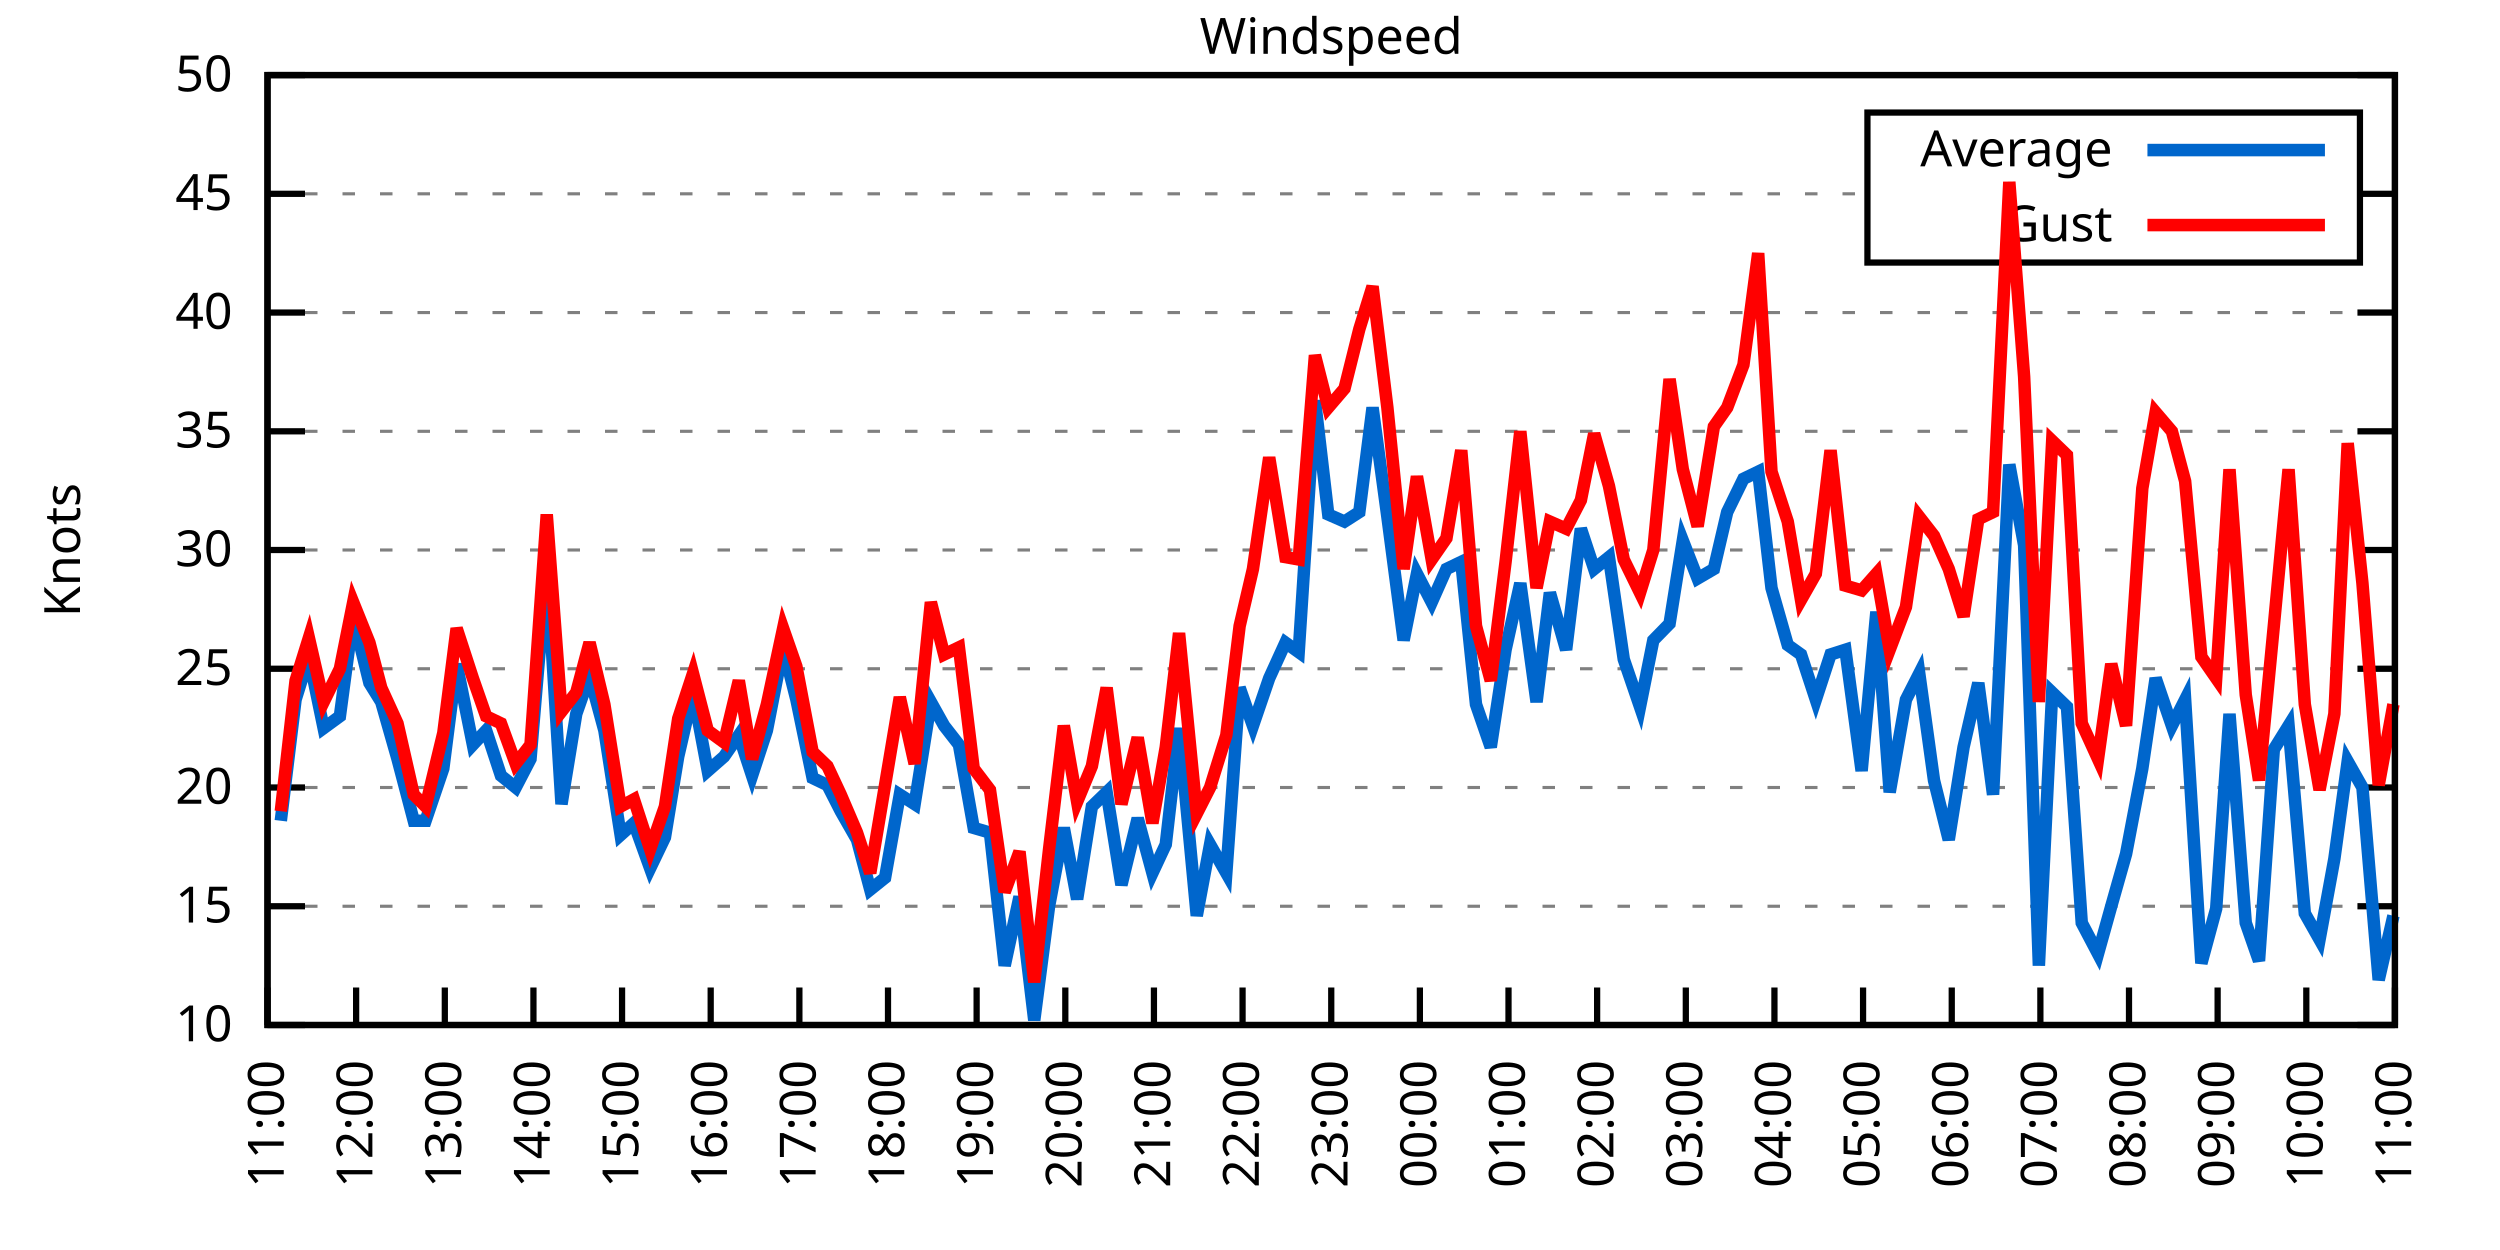
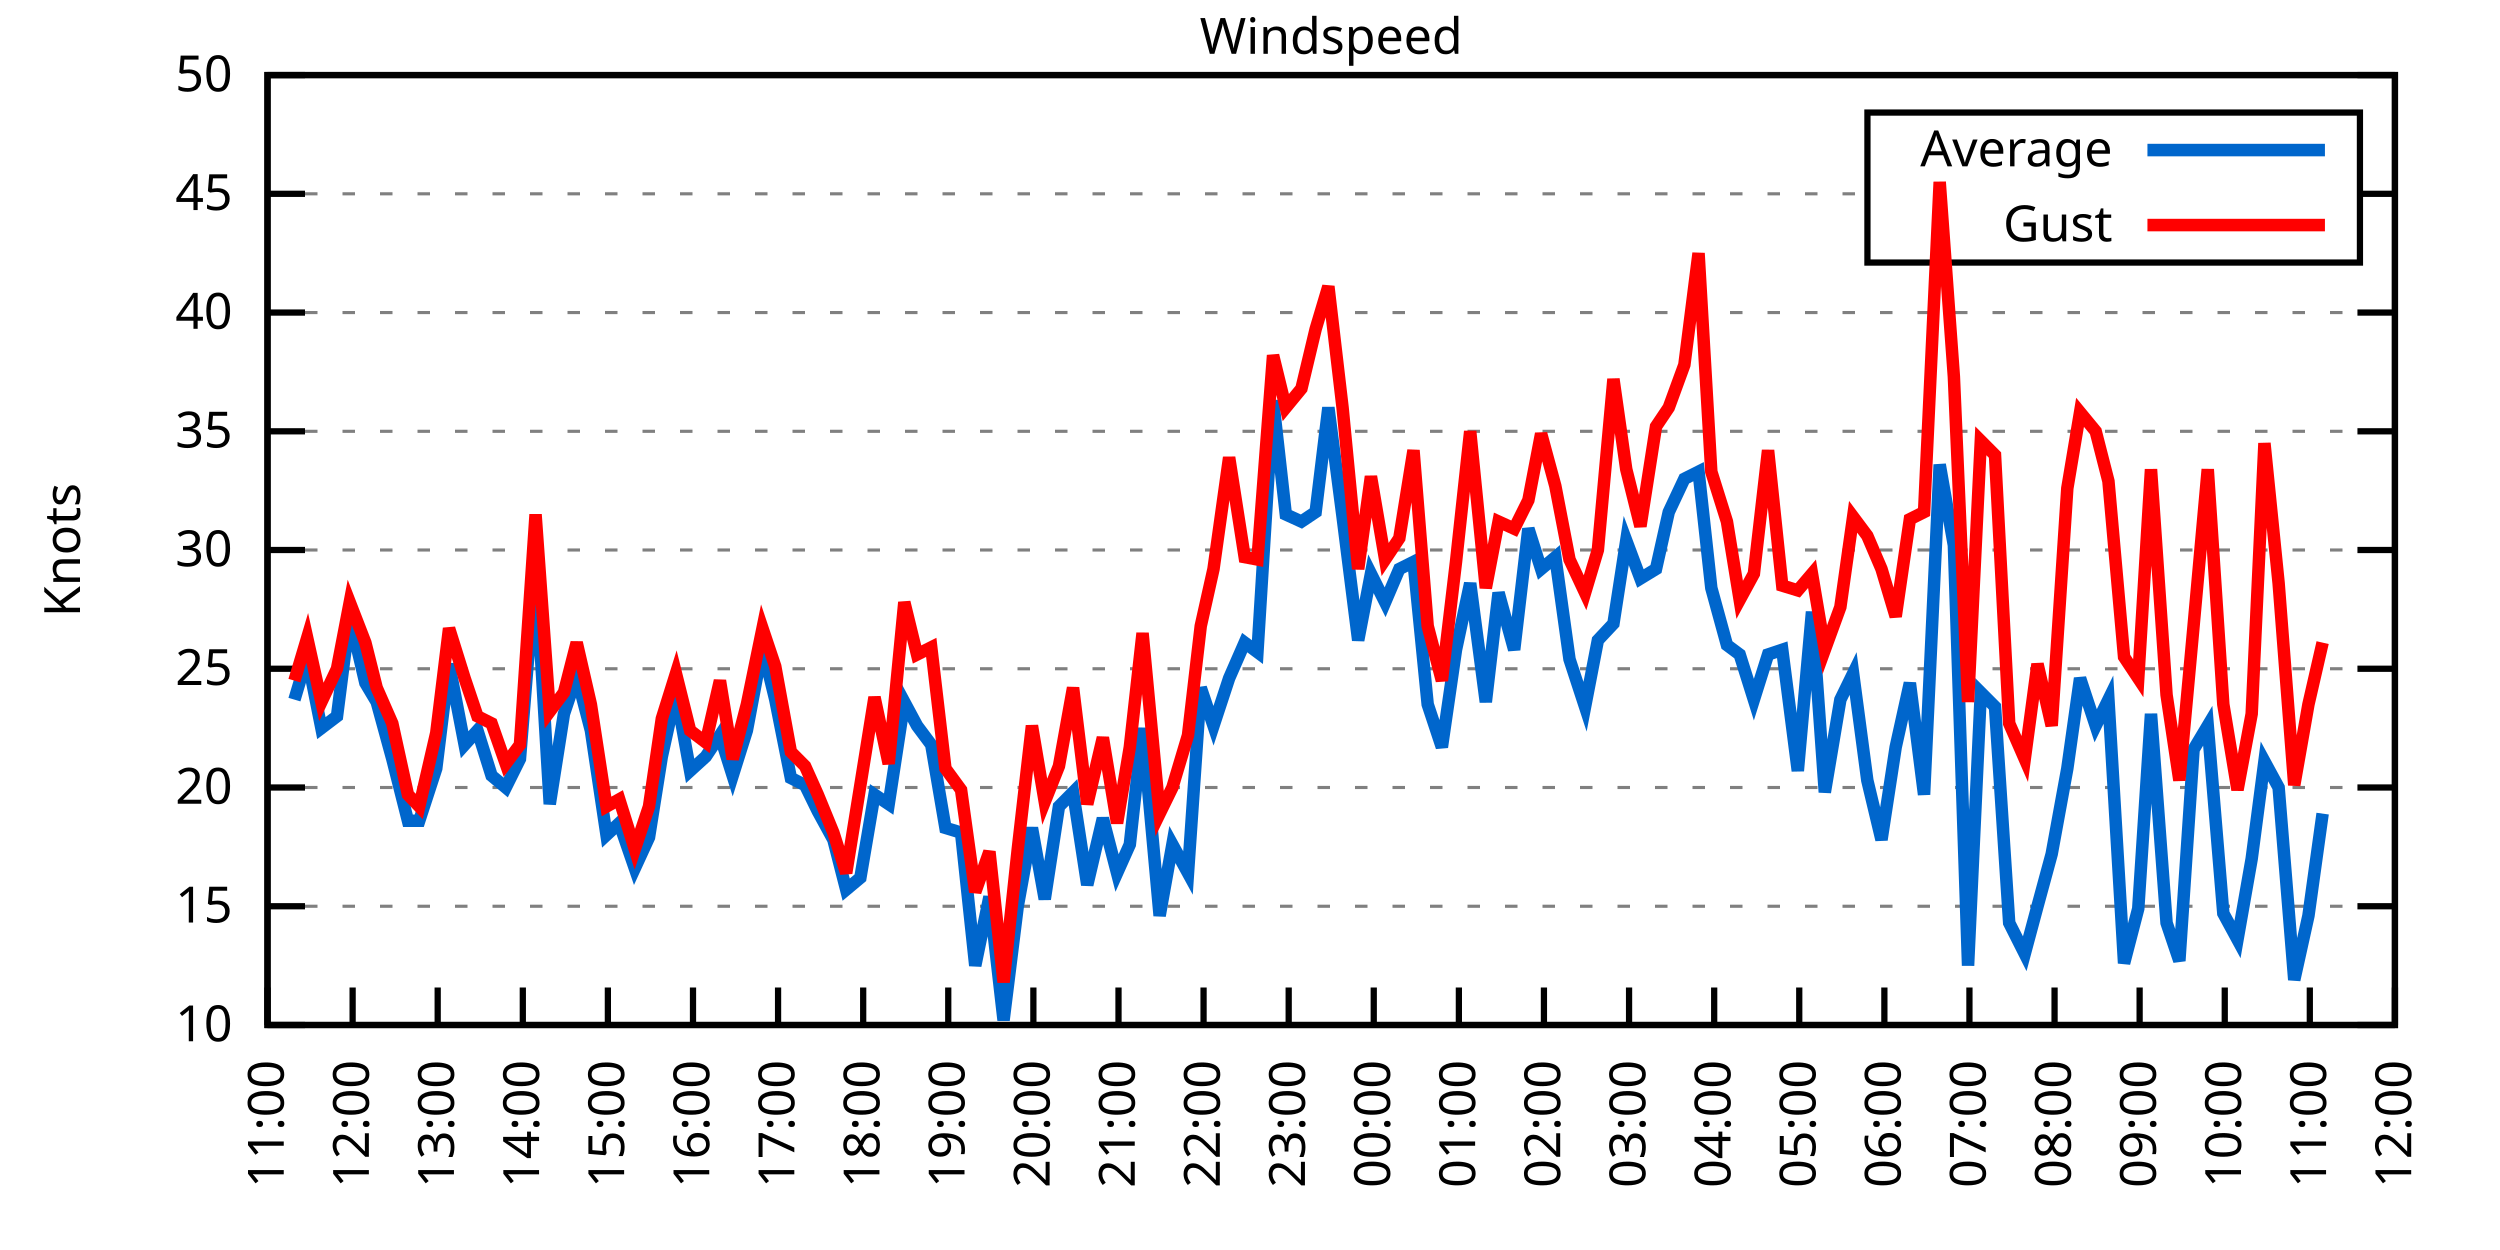
<svg xmlns="http://www.w3.org/2000/svg" xmlns:xlink="http://www.w3.org/1999/xlink" width="400" height="200" viewBox="0 0 400 200">
  <g id="gnuplot_canvas">
    <rect x="0" y="0" width="400" height="200" fill="none" />
    <defs>
      <circle id="gpDot" r="0.5" stroke-width="0.5" stroke="currentColor" />
      <path id="gpPt0" stroke-width="0.333" stroke="currentColor" d="M-1,0 h2 M0,-1 v2" />
      <path id="gpPt1" stroke-width="0.333" stroke="currentColor" d="M-1,-1 L1,1 M1,-1 L-1,1" />
      <path id="gpPt2" stroke-width="0.333" stroke="currentColor" d="M-1,0 L1,0 M0,-1 L0,1 M-1,-1 L1,1 M-1,1 L1,-1" />
      <rect id="gpPt3" stroke-width="0.333" stroke="currentColor" x="-1" y="-1" width="2" height="2" />
      <rect id="gpPt4" stroke-width="0.333" stroke="currentColor" fill="currentColor" x="-1" y="-1" width="2" height="2" />
      <circle id="gpPt5" stroke-width="0.333" stroke="currentColor" cx="0" cy="0" r="1" />
      <use xlink:href="#gpPt5" id="gpPt6" fill="currentColor" stroke="none" />
      <path id="gpPt7" stroke-width="0.333" stroke="currentColor" d="M0,-1.33 L-1.33,0.67 L1.33,0.67 z" />
      <use xlink:href="#gpPt7" id="gpPt8" fill="currentColor" stroke="none" />
      <use xlink:href="#gpPt7" id="gpPt9" stroke="currentColor" transform="rotate(180)" />
      <use xlink:href="#gpPt9" id="gpPt10" fill="currentColor" stroke="none" />
      <use xlink:href="#gpPt3" id="gpPt11" stroke="currentColor" transform="rotate(45)" />
      <use xlink:href="#gpPt11" id="gpPt12" fill="currentColor" stroke="none" />
      <path id="gpPt13" stroke-width="0.333" stroke="currentColor" d="M0,1.330 L1.265,0.411 L0.782,-1.067 L-0.782,-1.076 L-1.265,0.411 z" />
      <use xlink:href="#gpPt13" id="gpPt14" fill="currentColor" stroke="none" />
      <filter id="textbox" filterUnits="objectBoundingBox" x="0" y="0" height="1" width="1">
        <feFlood flood-color="white" flood-opacity="1" result="bgnd" />
        <feComposite in="SourceGraphic" in2="bgnd" operator="atop" />
      </filter>
      <filter id="greybox" filterUnits="objectBoundingBox" x="0" y="0" height="1" width="1">
        <feFlood flood-color="lightgrey" flood-opacity="1" result="grey" />
        <feComposite in="SourceGraphic" in2="grey" operator="atop" />
      </filter>
    </defs>
    <g fill="none" color="white" stroke="currentColor" stroke-width="1.00" stroke-linecap="butt" stroke-linejoin="miter">
</g>
    <g fill="none" color="black" stroke="currentColor" stroke-width="1.00" stroke-linecap="butt" stroke-linejoin="miter">
      <g stroke="none" shape-rendering="crispEdges">
        <polygon fill="rgb(255, 255, 255)" points="42.80,164.00 383.18,164.00 383.18,12.02 42.80,12.02 " />
      </g>
    </g>
    <g fill="none" color="black" stroke="currentColor" stroke-width="1.00" stroke-linecap="butt" stroke-linejoin="miter">
</g>
    <g fill="none" color="black" stroke="black" stroke-width="0.50" stroke-linecap="butt" stroke-linejoin="miter">
</g>
    <g fill="none" color="gray" stroke="currentColor" stroke-width="0.50" stroke-linecap="butt" stroke-linejoin="miter">
      <path stroke="gray" stroke-dasharray="2,4" class="gridline" d="M42.80,164.00 L383.19,164.00  " />
    </g>
    <g fill="none" color="gray" stroke="gray" stroke-width="1.00" stroke-linecap="butt" stroke-linejoin="miter">
</g>
    <g fill="none" color="black" stroke="currentColor" stroke-width="1.00" stroke-linecap="butt" stroke-linejoin="miter">
      <path stroke="black" d="M42.80,164.00 L48.80,164.00 M383.19,164.00 L377.19,164.00  " />
      <g transform="translate(37.20,166.60)" stroke="none" fill="black" font-family="Sans" font-size="8.00" text-anchor="end">
        <text>
          <tspan font-family="Sans"> 10</tspan>
        </text>
      </g>
    </g>
    <g fill="none" color="black" stroke="currentColor" stroke-width="1.00" stroke-linecap="butt" stroke-linejoin="miter">
</g>
    <g fill="none" color="black" stroke="black" stroke-width="0.50" stroke-linecap="butt" stroke-linejoin="miter">
</g>
    <g fill="none" color="gray" stroke="currentColor" stroke-width="0.50" stroke-linecap="butt" stroke-linejoin="miter">
      <path stroke="gray" stroke-dasharray="2,4" class="gridline" d="M42.80,145.00 L383.19,145.00  " />
    </g>
    <g fill="none" color="gray" stroke="gray" stroke-width="1.00" stroke-linecap="butt" stroke-linejoin="miter">
</g>
    <g fill="none" color="black" stroke="currentColor" stroke-width="1.00" stroke-linecap="butt" stroke-linejoin="miter">
      <path stroke="black" d="M42.80,145.00 L48.80,145.00 M383.19,145.00 L377.19,145.00  " />
      <g transform="translate(37.20,147.60)" stroke="none" fill="black" font-family="Sans" font-size="8.00" text-anchor="end">
        <text>
          <tspan font-family="Sans"> 15</tspan>
        </text>
      </g>
    </g>
    <g fill="none" color="black" stroke="currentColor" stroke-width="1.00" stroke-linecap="butt" stroke-linejoin="miter">
</g>
    <g fill="none" color="black" stroke="black" stroke-width="0.50" stroke-linecap="butt" stroke-linejoin="miter">
</g>
    <g fill="none" color="gray" stroke="currentColor" stroke-width="0.50" stroke-linecap="butt" stroke-linejoin="miter">
      <path stroke="gray" stroke-dasharray="2,4" class="gridline" d="M42.80,126.00 L383.19,126.00  " />
    </g>
    <g fill="none" color="gray" stroke="gray" stroke-width="1.00" stroke-linecap="butt" stroke-linejoin="miter">
</g>
    <g fill="none" color="black" stroke="currentColor" stroke-width="1.00" stroke-linecap="butt" stroke-linejoin="miter">
      <path stroke="black" d="M42.80,126.00 L48.80,126.00 M383.19,126.00 L377.19,126.00  " />
      <g transform="translate(37.20,128.60)" stroke="none" fill="black" font-family="Sans" font-size="8.00" text-anchor="end">
        <text>
          <tspan font-family="Sans"> 20</tspan>
        </text>
      </g>
    </g>
    <g fill="none" color="black" stroke="currentColor" stroke-width="1.00" stroke-linecap="butt" stroke-linejoin="miter">
</g>
    <g fill="none" color="black" stroke="black" stroke-width="0.50" stroke-linecap="butt" stroke-linejoin="miter">
</g>
    <g fill="none" color="gray" stroke="currentColor" stroke-width="0.50" stroke-linecap="butt" stroke-linejoin="miter">
      <path stroke="gray" stroke-dasharray="2,4" class="gridline" d="M42.80,107.00 L383.19,107.00  " />
    </g>
    <g fill="none" color="gray" stroke="gray" stroke-width="1.00" stroke-linecap="butt" stroke-linejoin="miter">
</g>
    <g fill="none" color="black" stroke="currentColor" stroke-width="1.00" stroke-linecap="butt" stroke-linejoin="miter">
      <path stroke="black" d="M42.80,107.00 L48.80,107.00 M383.19,107.00 L377.19,107.00  " />
      <g transform="translate(37.20,109.60)" stroke="none" fill="black" font-family="Sans" font-size="8.00" text-anchor="end">
        <text>
          <tspan font-family="Sans"> 25</tspan>
        </text>
      </g>
    </g>
    <g fill="none" color="black" stroke="currentColor" stroke-width="1.00" stroke-linecap="butt" stroke-linejoin="miter">
</g>
    <g fill="none" color="black" stroke="black" stroke-width="0.50" stroke-linecap="butt" stroke-linejoin="miter">
</g>
    <g fill="none" color="gray" stroke="currentColor" stroke-width="0.50" stroke-linecap="butt" stroke-linejoin="miter">
      <path stroke="gray" stroke-dasharray="2,4" class="gridline" d="M42.80,88.00 L383.19,88.00  " />
    </g>
    <g fill="none" color="gray" stroke="gray" stroke-width="1.00" stroke-linecap="butt" stroke-linejoin="miter">
</g>
    <g fill="none" color="black" stroke="currentColor" stroke-width="1.00" stroke-linecap="butt" stroke-linejoin="miter">
      <path stroke="black" d="M42.80,88.00 L48.80,88.00 M383.19,88.00 L377.19,88.00  " />
      <g transform="translate(37.20,90.60)" stroke="none" fill="black" font-family="Sans" font-size="8.00" text-anchor="end">
        <text>
          <tspan font-family="Sans"> 30</tspan>
        </text>
      </g>
    </g>
    <g fill="none" color="black" stroke="currentColor" stroke-width="1.00" stroke-linecap="butt" stroke-linejoin="miter">
</g>
    <g fill="none" color="black" stroke="black" stroke-width="0.50" stroke-linecap="butt" stroke-linejoin="miter">
</g>
    <g fill="none" color="gray" stroke="currentColor" stroke-width="0.50" stroke-linecap="butt" stroke-linejoin="miter">
      <path stroke="gray" stroke-dasharray="2,4" class="gridline" d="M42.80,69.01 L383.19,69.01  " />
    </g>
    <g fill="none" color="gray" stroke="gray" stroke-width="1.00" stroke-linecap="butt" stroke-linejoin="miter">
</g>
    <g fill="none" color="black" stroke="currentColor" stroke-width="1.00" stroke-linecap="butt" stroke-linejoin="miter">
      <path stroke="black" d="M42.80,69.01 L48.80,69.01 M383.19,69.01 L377.19,69.01  " />
      <g transform="translate(37.20,71.61)" stroke="none" fill="black" font-family="Sans" font-size="8.00" text-anchor="end">
        <text>
          <tspan font-family="Sans"> 35</tspan>
        </text>
      </g>
    </g>
    <g fill="none" color="black" stroke="currentColor" stroke-width="1.00" stroke-linecap="butt" stroke-linejoin="miter">
</g>
    <g fill="none" color="black" stroke="black" stroke-width="0.50" stroke-linecap="butt" stroke-linejoin="miter">
</g>
    <g fill="none" color="gray" stroke="currentColor" stroke-width="0.50" stroke-linecap="butt" stroke-linejoin="miter">
      <path stroke="gray" stroke-dasharray="2,4" class="gridline" d="M42.80,50.01 L383.19,50.01  " />
    </g>
    <g fill="none" color="gray" stroke="gray" stroke-width="1.00" stroke-linecap="butt" stroke-linejoin="miter">
</g>
    <g fill="none" color="black" stroke="currentColor" stroke-width="1.00" stroke-linecap="butt" stroke-linejoin="miter">
      <path stroke="black" d="M42.80,50.01 L48.80,50.01 M383.19,50.01 L377.19,50.01  " />
      <g transform="translate(37.20,52.61)" stroke="none" fill="black" font-family="Sans" font-size="8.00" text-anchor="end">
        <text>
          <tspan font-family="Sans"> 40</tspan>
        </text>
      </g>
    </g>
    <g fill="none" color="black" stroke="currentColor" stroke-width="1.00" stroke-linecap="butt" stroke-linejoin="miter">
</g>
    <g fill="none" color="black" stroke="black" stroke-width="0.50" stroke-linecap="butt" stroke-linejoin="miter">
</g>
    <g fill="none" color="gray" stroke="currentColor" stroke-width="0.50" stroke-linecap="butt" stroke-linejoin="miter">
      <path stroke="gray" stroke-dasharray="2,4" class="gridline" d="M42.80,31.01 L298.79,31.01 M377.59,31.01 L383.19,31.01  " />
    </g>
    <g fill="none" color="gray" stroke="gray" stroke-width="1.00" stroke-linecap="butt" stroke-linejoin="miter">
</g>
    <g fill="none" color="black" stroke="currentColor" stroke-width="1.00" stroke-linecap="butt" stroke-linejoin="miter">
      <path stroke="black" d="M42.80,31.01 L48.80,31.01 M383.19,31.01 L377.19,31.01  " />
      <g transform="translate(37.20,33.61)" stroke="none" fill="black" font-family="Sans" font-size="8.00" text-anchor="end">
        <text>
          <tspan font-family="Sans"> 45</tspan>
        </text>
      </g>
    </g>
    <g fill="none" color="black" stroke="currentColor" stroke-width="1.00" stroke-linecap="butt" stroke-linejoin="miter">
</g>
    <g fill="none" color="black" stroke="black" stroke-width="0.50" stroke-linecap="butt" stroke-linejoin="miter">
</g>
    <g fill="none" color="gray" stroke="currentColor" stroke-width="0.50" stroke-linecap="butt" stroke-linejoin="miter">
      <path stroke="gray" stroke-dasharray="2,4" class="gridline" d="M42.80,12.01 L383.19,12.01  " />
    </g>
    <g fill="none" color="gray" stroke="gray" stroke-width="1.00" stroke-linecap="butt" stroke-linejoin="miter">
</g>
    <g fill="none" color="black" stroke="currentColor" stroke-width="1.00" stroke-linecap="butt" stroke-linejoin="miter">
      <path stroke="black" d="M42.80,12.01 L48.80,12.01 M383.19,12.01 L377.19,12.01  " />
      <g transform="translate(37.20,14.61)" stroke="none" fill="black" font-family="Sans" font-size="8.00" text-anchor="end">
        <text>
          <tspan font-family="Sans"> 50</tspan>
        </text>
      </g>
    </g>
    <g fill="none" color="black" stroke="currentColor" stroke-width="1.00" stroke-linecap="butt" stroke-linejoin="miter">
      <path stroke="black" d="M42.80,164.00 L42.80,158.00  " />
      <g transform="translate(45.40,169.60) rotate(270.00)" stroke="none" fill="black" font-family="Sans" font-size="8.00" text-anchor="end">
        <text>
          <tspan font-family="Sans">11:00</tspan>
        </text>
      </g>
    </g>
    <g fill="none" color="black" stroke="currentColor" stroke-width="1.00" stroke-linecap="butt" stroke-linejoin="miter">
-       <path stroke="black" d="M56.98,164.00 L56.98,158.00  " />
-       <g transform="translate(59.58,169.60) rotate(270.00)" stroke="none" fill="black" font-family="Sans" font-size="8.00" text-anchor="end">
+       <path stroke="black" d="M56.42,164.00 L56.42,158.00  " />
+       <g transform="translate(59.02,169.60) rotate(270.00)" stroke="none" fill="black" font-family="Sans" font-size="8.00" text-anchor="end">
        <text>
          <tspan font-family="Sans">12:00</tspan>
        </text>
      </g>
    </g>
    <g fill="none" color="black" stroke="currentColor" stroke-width="1.00" stroke-linecap="butt" stroke-linejoin="miter">
-       <path stroke="black" d="M71.17,164.00 L71.17,158.00  " />
-       <g transform="translate(73.77,169.60) rotate(270.00)" stroke="none" fill="black" font-family="Sans" font-size="8.00" text-anchor="end">
+       <path stroke="black" d="M70.03,164.00 L70.03,158.00  " />
+       <g transform="translate(72.63,169.60) rotate(270.00)" stroke="none" fill="black" font-family="Sans" font-size="8.00" text-anchor="end">
        <text>
          <tspan font-family="Sans">13:00</tspan>
        </text>
      </g>
    </g>
    <g fill="none" color="black" stroke="currentColor" stroke-width="1.00" stroke-linecap="butt" stroke-linejoin="miter">
-       <path stroke="black" d="M85.35,164.00 L85.35,158.00  " />
-       <g transform="translate(87.95,169.60) rotate(270.00)" stroke="none" fill="black" font-family="Sans" font-size="8.00" text-anchor="end">
+       <path stroke="black" d="M83.65,164.00 L83.65,158.00  " />
+       <g transform="translate(86.25,169.60) rotate(270.00)" stroke="none" fill="black" font-family="Sans" font-size="8.00" text-anchor="end">
        <text>
          <tspan font-family="Sans">14:00</tspan>
        </text>
      </g>
    </g>
    <g fill="none" color="black" stroke="currentColor" stroke-width="1.00" stroke-linecap="butt" stroke-linejoin="miter">
-       <path stroke="black" d="M99.53,164.00 L99.53,158.00  " />
-       <g transform="translate(102.13,169.60) rotate(270.00)" stroke="none" fill="black" font-family="Sans" font-size="8.00" text-anchor="end">
+       <path stroke="black" d="M97.26,164.00 L97.26,158.00  " />
+       <g transform="translate(99.86,169.60) rotate(270.00)" stroke="none" fill="black" font-family="Sans" font-size="8.00" text-anchor="end">
        <text>
          <tspan font-family="Sans">15:00</tspan>
        </text>
      </g>
    </g>
    <g fill="none" color="black" stroke="currentColor" stroke-width="1.00" stroke-linecap="butt" stroke-linejoin="miter">
-       <path stroke="black" d="M113.71,164.00 L113.71,158.00  " />
-       <g transform="translate(116.31,169.60) rotate(270.00)" stroke="none" fill="black" font-family="Sans" font-size="8.00" text-anchor="end">
+       <path stroke="black" d="M110.88,164.00 L110.88,158.00  " />
+       <g transform="translate(113.48,169.60) rotate(270.00)" stroke="none" fill="black" font-family="Sans" font-size="8.00" text-anchor="end">
        <text>
          <tspan font-family="Sans">16:00</tspan>
        </text>
      </g>
    </g>
    <g fill="none" color="black" stroke="currentColor" stroke-width="1.00" stroke-linecap="butt" stroke-linejoin="miter">
-       <path stroke="black" d="M127.90,164.00 L127.90,158.00  " />
-       <g transform="translate(130.50,169.60) rotate(270.00)" stroke="none" fill="black" font-family="Sans" font-size="8.00" text-anchor="end">
+       <path stroke="black" d="M124.49,164.00 L124.49,158.00  " />
+       <g transform="translate(127.09,169.60) rotate(270.00)" stroke="none" fill="black" font-family="Sans" font-size="8.00" text-anchor="end">
        <text>
          <tspan font-family="Sans">17:00</tspan>
        </text>
      </g>
    </g>
    <g fill="none" color="black" stroke="currentColor" stroke-width="1.00" stroke-linecap="butt" stroke-linejoin="miter">
-       <path stroke="black" d="M142.08,164.00 L142.08,158.00  " />
-       <g transform="translate(144.68,169.60) rotate(270.00)" stroke="none" fill="black" font-family="Sans" font-size="8.00" text-anchor="end">
+       <path stroke="black" d="M138.11,164.00 L138.11,158.00  " />
+       <g transform="translate(140.71,169.60) rotate(270.00)" stroke="none" fill="black" font-family="Sans" font-size="8.00" text-anchor="end">
        <text>
          <tspan font-family="Sans">18:00</tspan>
        </text>
      </g>
    </g>
    <g fill="none" color="black" stroke="currentColor" stroke-width="1.00" stroke-linecap="butt" stroke-linejoin="miter">
-       <path stroke="black" d="M156.26,164.00 L156.26,158.00  " />
-       <g transform="translate(158.86,169.60) rotate(270.00)" stroke="none" fill="black" font-family="Sans" font-size="8.00" text-anchor="end">
+       <path stroke="black" d="M151.72,164.00 L151.72,158.00  " />
+       <g transform="translate(154.32,169.60) rotate(270.00)" stroke="none" fill="black" font-family="Sans" font-size="8.00" text-anchor="end">
        <text>
          <tspan font-family="Sans">19:00</tspan>
        </text>
      </g>
    </g>
    <g fill="none" color="black" stroke="currentColor" stroke-width="1.00" stroke-linecap="butt" stroke-linejoin="miter">
-       <path stroke="black" d="M170.45,164.00 L170.45,158.00  " />
-       <g transform="translate(173.05,169.60) rotate(270.00)" stroke="none" fill="black" font-family="Sans" font-size="8.00" text-anchor="end">
+       <path stroke="black" d="M165.34,164.00 L165.34,158.00  " />
+       <g transform="translate(167.94,169.60) rotate(270.00)" stroke="none" fill="black" font-family="Sans" font-size="8.00" text-anchor="end">
        <text>
          <tspan font-family="Sans">20:00</tspan>
        </text>
      </g>
    </g>
    <g fill="none" color="black" stroke="currentColor" stroke-width="1.00" stroke-linecap="butt" stroke-linejoin="miter">
-       <path stroke="black" d="M184.63,164.00 L184.63,158.00  " />
-       <g transform="translate(187.23,169.60) rotate(270.00)" stroke="none" fill="black" font-family="Sans" font-size="8.00" text-anchor="end">
+       <path stroke="black" d="M178.96,164.00 L178.96,158.00  " />
+       <g transform="translate(181.56,169.60) rotate(270.00)" stroke="none" fill="black" font-family="Sans" font-size="8.00" text-anchor="end">
        <text>
          <tspan font-family="Sans">21:00</tspan>
        </text>
      </g>
    </g>
    <g fill="none" color="black" stroke="currentColor" stroke-width="1.00" stroke-linecap="butt" stroke-linejoin="miter">
-       <path stroke="black" d="M198.81,164.00 L198.81,158.00  " />
-       <g transform="translate(201.41,169.60) rotate(270.00)" stroke="none" fill="black" font-family="Sans" font-size="8.00" text-anchor="end">
+       <path stroke="black" d="M192.57,164.00 L192.57,158.00  " />
+       <g transform="translate(195.17,169.60) rotate(270.00)" stroke="none" fill="black" font-family="Sans" font-size="8.00" text-anchor="end">
        <text>
          <tspan font-family="Sans">22:00</tspan>
        </text>
      </g>
    </g>
    <g fill="none" color="black" stroke="currentColor" stroke-width="1.00" stroke-linecap="butt" stroke-linejoin="miter">
-       <path stroke="black" d="M213.00,164.00 L213.00,158.00  " />
-       <g transform="translate(215.60,169.60) rotate(270.00)" stroke="none" fill="black" font-family="Sans" font-size="8.00" text-anchor="end">
+       <path stroke="black" d="M206.19,164.00 L206.19,158.00  " />
+       <g transform="translate(208.79,169.60) rotate(270.00)" stroke="none" fill="black" font-family="Sans" font-size="8.00" text-anchor="end">
        <text>
          <tspan font-family="Sans">23:00</tspan>
        </text>
      </g>
    </g>
    <g fill="none" color="black" stroke="currentColor" stroke-width="1.00" stroke-linecap="butt" stroke-linejoin="miter">
-       <path stroke="black" d="M227.18,164.00 L227.18,158.00  " />
-       <g transform="translate(229.78,169.60) rotate(270.00)" stroke="none" fill="black" font-family="Sans" font-size="8.00" text-anchor="end">
+       <path stroke="black" d="M219.80,164.00 L219.80,158.00  " />
+       <g transform="translate(222.40,169.60) rotate(270.00)" stroke="none" fill="black" font-family="Sans" font-size="8.00" text-anchor="end">
        <text>
          <tspan font-family="Sans">00:00</tspan>
        </text>
      </g>
    </g>
    <g fill="none" color="black" stroke="currentColor" stroke-width="1.00" stroke-linecap="butt" stroke-linejoin="miter">
-       <path stroke="black" d="M241.36,164.00 L241.36,158.00  " />
-       <g transform="translate(243.96,169.60) rotate(270.00)" stroke="none" fill="black" font-family="Sans" font-size="8.00" text-anchor="end">
+       <path stroke="black" d="M233.42,164.00 L233.42,158.00  " />
+       <g transform="translate(236.02,169.60) rotate(270.00)" stroke="none" fill="black" font-family="Sans" font-size="8.00" text-anchor="end">
        <text>
          <tspan font-family="Sans">01:00</tspan>
        </text>
      </g>
    </g>
    <g fill="none" color="black" stroke="currentColor" stroke-width="1.00" stroke-linecap="butt" stroke-linejoin="miter">
-       <path stroke="black" d="M255.54,164.00 L255.54,158.00  " />
-       <g transform="translate(258.14,169.60) rotate(270.00)" stroke="none" fill="black" font-family="Sans" font-size="8.00" text-anchor="end">
+       <path stroke="black" d="M247.03,164.00 L247.03,158.00  " />
+       <g transform="translate(249.63,169.60) rotate(270.00)" stroke="none" fill="black" font-family="Sans" font-size="8.00" text-anchor="end">
        <text>
          <tspan font-family="Sans">02:00</tspan>
        </text>
      </g>
    </g>
    <g fill="none" color="black" stroke="currentColor" stroke-width="1.00" stroke-linecap="butt" stroke-linejoin="miter">
-       <path stroke="black" d="M269.73,164.00 L269.73,158.00  " />
-       <g transform="translate(272.33,169.60) rotate(270.00)" stroke="none" fill="black" font-family="Sans" font-size="8.00" text-anchor="end">
+       <path stroke="black" d="M260.65,164.00 L260.65,158.00  " />
+       <g transform="translate(263.25,169.60) rotate(270.00)" stroke="none" fill="black" font-family="Sans" font-size="8.00" text-anchor="end">
        <text>
          <tspan font-family="Sans">03:00</tspan>
        </text>
      </g>
    </g>
    <g fill="none" color="black" stroke="currentColor" stroke-width="1.00" stroke-linecap="butt" stroke-linejoin="miter">
-       <path stroke="black" d="M283.91,164.00 L283.91,158.00  " />
-       <g transform="translate(286.51,169.60) rotate(270.00)" stroke="none" fill="black" font-family="Sans" font-size="8.00" text-anchor="end">
+       <path stroke="black" d="M274.27,164.00 L274.27,158.00  " />
+       <g transform="translate(276.87,169.60) rotate(270.00)" stroke="none" fill="black" font-family="Sans" font-size="8.00" text-anchor="end">
        <text>
          <tspan font-family="Sans">04:00</tspan>
        </text>
      </g>
    </g>
    <g fill="none" color="black" stroke="currentColor" stroke-width="1.00" stroke-linecap="butt" stroke-linejoin="miter">
-       <path stroke="black" d="M298.09,164.00 L298.09,158.00  " />
-       <g transform="translate(300.69,169.60) rotate(270.00)" stroke="none" fill="black" font-family="Sans" font-size="8.00" text-anchor="end">
+       <path stroke="black" d="M287.88,164.00 L287.88,158.00  " />
+       <g transform="translate(290.48,169.60) rotate(270.00)" stroke="none" fill="black" font-family="Sans" font-size="8.00" text-anchor="end">
        <text>
          <tspan font-family="Sans">05:00</tspan>
        </text>
      </g>
    </g>
    <g fill="none" color="black" stroke="currentColor" stroke-width="1.00" stroke-linecap="butt" stroke-linejoin="miter">
-       <path stroke="black" d="M312.28,164.00 L312.28,158.00  " />
-       <g transform="translate(314.88,169.60) rotate(270.00)" stroke="none" fill="black" font-family="Sans" font-size="8.00" text-anchor="end">
+       <path stroke="black" d="M301.50,164.00 L301.50,158.00  " />
+       <g transform="translate(304.10,169.60) rotate(270.00)" stroke="none" fill="black" font-family="Sans" font-size="8.00" text-anchor="end">
        <text>
          <tspan font-family="Sans">06:00</tspan>
        </text>
      </g>
    </g>
    <g fill="none" color="black" stroke="currentColor" stroke-width="1.00" stroke-linecap="butt" stroke-linejoin="miter">
-       <path stroke="black" d="M326.46,164.00 L326.46,158.00  " />
-       <g transform="translate(329.06,169.60) rotate(270.00)" stroke="none" fill="black" font-family="Sans" font-size="8.00" text-anchor="end">
+       <path stroke="black" d="M315.11,164.00 L315.11,158.00  " />
+       <g transform="translate(317.71,169.60) rotate(270.00)" stroke="none" fill="black" font-family="Sans" font-size="8.00" text-anchor="end">
        <text>
          <tspan font-family="Sans">07:00</tspan>
        </text>
      </g>
    </g>
    <g fill="none" color="black" stroke="currentColor" stroke-width="1.00" stroke-linecap="butt" stroke-linejoin="miter">
-       <path stroke="black" d="M340.64,164.00 L340.64,158.00  " />
-       <g transform="translate(343.24,169.60) rotate(270.00)" stroke="none" fill="black" font-family="Sans" font-size="8.00" text-anchor="end">
+       <path stroke="black" d="M328.73,164.00 L328.73,158.00  " />
+       <g transform="translate(331.33,169.60) rotate(270.00)" stroke="none" fill="black" font-family="Sans" font-size="8.00" text-anchor="end">
        <text>
          <tspan font-family="Sans">08:00</tspan>
        </text>
      </g>
    </g>
    <g fill="none" color="black" stroke="currentColor" stroke-width="1.00" stroke-linecap="butt" stroke-linejoin="miter">
-       <path stroke="black" d="M354.82,164.00 L354.82,158.00  " />
-       <g transform="translate(357.42,169.60) rotate(270.00)" stroke="none" fill="black" font-family="Sans" font-size="8.00" text-anchor="end">
+       <path stroke="black" d="M342.34,164.00 L342.34,158.00  " />
+       <g transform="translate(344.94,169.60) rotate(270.00)" stroke="none" fill="black" font-family="Sans" font-size="8.00" text-anchor="end">
        <text>
          <tspan font-family="Sans">09:00</tspan>
        </text>
      </g>
    </g>
    <g fill="none" color="black" stroke="currentColor" stroke-width="1.00" stroke-linecap="butt" stroke-linejoin="miter">
-       <path stroke="black" d="M369.01,164.00 L369.01,158.00  " />
-       <g transform="translate(371.61,169.60) rotate(270.00)" stroke="none" fill="black" font-family="Sans" font-size="8.00" text-anchor="end">
+       <path stroke="black" d="M355.96,164.00 L355.96,158.00  " />
+       <g transform="translate(358.56,169.60) rotate(270.00)" stroke="none" fill="black" font-family="Sans" font-size="8.00" text-anchor="end">
        <text>
          <tspan font-family="Sans">10:00</tspan>
+         </text>
+       </g>
+     </g>
+     <g fill="none" color="black" stroke="currentColor" stroke-width="1.00" stroke-linecap="butt" stroke-linejoin="miter">
+       <path stroke="black" d="M369.57,164.00 L369.57,158.00  " />
+       <g transform="translate(372.17,169.60) rotate(270.00)" stroke="none" fill="black" font-family="Sans" font-size="8.00" text-anchor="end">
+         <text>
+           <tspan font-family="Sans">11:00</tspan>
        </text>
      </g>
    </g>
    <g fill="none" color="black" stroke="currentColor" stroke-width="1.00" stroke-linecap="butt" stroke-linejoin="miter">
      <path stroke="black" d="M383.19,164.00 L383.19,158.00  " />
      <g transform="translate(385.79,169.60) rotate(270.00)" stroke="none" fill="black" font-family="Sans" font-size="8.00" text-anchor="end">
        <text>
-           <tspan font-family="Sans">11:00</tspan>
+           <tspan font-family="Sans">12:00</tspan>
        </text>
      </g>
    </g>
    <g fill="none" color="black" stroke="currentColor" stroke-width="1.00" stroke-linecap="butt" stroke-linejoin="miter">
</g>
    <g fill="none" color="black" stroke="currentColor" stroke-width="1.00" stroke-linecap="butt" stroke-linejoin="miter">
      <path stroke="black" d="M42.80,12.01 L42.80,164.00 L383.19,164.00 L383.19,12.01 L42.80,12.01 Z  " />
    </g>
    <g fill="none" color="black" stroke="currentColor" stroke-width="1.00" stroke-linecap="butt" stroke-linejoin="miter">
</g>
    <g fill="none" color="black" stroke="currentColor" stroke-width="1.00" stroke-linecap="butt" stroke-linejoin="miter">
      <path stroke="black" d="M298.79,42.01 L298.79,18.01 L377.59,18.01 L377.59,42.01 L298.79,42.01 Z  " />
    </g>
    <g id="Windspeed_plot_1">
      <g fill="none" color="white" stroke="black" stroke-width="2.00" stroke-linecap="butt" stroke-linejoin="miter">
</g>
      <g fill="none" color="black" stroke="currentColor" stroke-width="2.00" stroke-linecap="butt" stroke-linejoin="miter">
        <g transform="translate(337.99,26.61)" stroke="none" fill="black" font-family="Sans" font-size="8.00" text-anchor="end">
          <text>
            <tspan font-family="Sans">Average</tspan>
          </text>
        </g>
      </g>
      <g fill="none" color="black" stroke="currentColor" stroke-width="2.00" stroke-linecap="butt" stroke-linejoin="miter">
-         <path stroke="rgb(  0, 102, 204)" d="M343.59,24.01 L371.99,24.01 M44.93,131.32 L47.29,111.94 L49.42,105.10 L51.78,116.50 L54.38,114.60 L56.51,98.64   L59.11,109.28 L61.00,112.32 L63.60,121.44 L66.20,131.32 L68.09,131.32 L70.93,122.96 L73.06,106.24 L75.66,119.16   L77.78,116.88 L80.15,124.10 L82.51,126.00 L84.88,121.44 L87.48,90.66 L89.84,128.66 L92.20,114.22 L94.33,108.14   L96.70,116.88 L99.30,133.60 L101.42,131.70 L104.02,138.92 L106.39,133.98 L108.51,121.06 L110.88,110.80 L113.24,123.34   L115.84,121.06 L118.21,117.64 L120.33,124.10 L122.70,116.88 L125.30,103.58 L127.42,111.94 L130.02,124.48 L132.39,125.62   L134.52,129.80 L137.12,134.36 L139.24,142.34 L141.61,140.44 L143.97,127.14 L146.34,128.66 L148.94,112.32 L151.06,116.12   L153.43,119.16 L155.79,132.46 L158.39,133.22 L160.75,154.50 L163.12,143.48 L165.48,163.24 L167.85,145.00 L170.21,132.46   L172.34,143.86 L174.70,129.04 L177.06,126.76 L179.43,141.58 L182.03,130.94 L184.39,139.68 L186.52,135.12 L188.65,116.50   L191.48,146.52 L193.61,135.12 L196.21,139.68 L198.34,110.04 L200.47,116.12 L203.07,108.52 L205.67,102.82 L207.79,104.34   L210.39,64.07 L212.52,82.31 L215.12,83.45 L217.49,81.93 L219.61,65.21 L221.98,82.69 L224.58,102.44 L226.71,91.80   L229.07,96.36 L231.43,91.04 L233.80,89.90 L236.16,112.70 L238.52,119.54 L240.89,103.96 L243.25,93.32 L245.85,112.32   L247.98,94.84 L250.58,103.96 L252.94,84.59 L255.07,91.04 L257.43,89.14 L259.80,105.48 L262.40,113.08 L264.53,102.44   L267.13,99.78 L269.25,86.49 L271.62,92.56 L274.22,91.04 L276.35,81.93 L278.95,76.61 L281.31,75.47 L283.44,94.08   L286.04,103.20 L288.16,104.72 L290.53,111.94 L292.89,104.72 L295.26,103.96 L297.86,123.34 L300.22,97.88 L302.35,126.76   L304.95,111.94 L307.08,107.76 L309.44,124.86 L311.80,134.36 L314.17,119.54 L316.53,109.28 L318.89,127.14 L321.49,74.33   L323.86,87.25 L326.22,154.50 L328.35,110.80 L330.71,113.08 L333.08,147.66 L335.68,152.60 L337.80,145.00 L340.17,136.64   L342.77,122.96 L344.90,108.52 L347.50,116.12 L349.62,111.94 L352.22,154.12 L354.59,145.38 L356.72,114.22 L359.32,147.66   L361.44,153.74 L363.81,119.92 L366.17,116.12 L368.77,146.14 L371.13,150.32 L373.50,137.40 L375.63,121.82 L377.99,126.00   L380.59,156.78 L382.95,146.52  " />
+         <path stroke="rgb(  0, 102, 204)" d="M343.59,24.01 L371.99,24.01 M47.11,111.94 L49.15,105.10 L51.42,116.50 L53.92,114.60 L55.96,98.64 L58.46,109.28   L60.27,112.32 L62.77,121.44 L65.27,131.32 L67.08,131.32 L69.80,122.96 L71.85,106.24 L74.34,119.16 L76.39,116.88   L78.65,124.10 L80.92,126.00 L83.19,121.44 L85.69,90.66 L87.96,128.66 L90.23,114.22 L92.27,108.14 L94.54,116.88   L97.04,133.60 L99.08,131.70 L101.57,138.92 L103.84,133.98 L105.89,121.06 L108.15,110.80 L110.42,123.34 L112.92,121.06   L115.19,117.64 L117.23,124.10 L119.50,116.88 L122.00,103.58 L124.04,111.94 L126.54,124.48 L128.81,125.62 L130.85,129.80   L133.34,134.36 L135.39,142.34 L137.66,140.44 L139.92,127.14 L142.19,128.66 L144.69,112.32 L146.73,116.12 L149.00,119.16   L151.27,132.46 L153.77,133.22 L156.04,154.50 L158.31,143.48 L160.57,163.24 L162.84,145.00 L165.11,132.46 L167.16,143.86   L169.43,129.04 L171.69,126.76 L173.96,141.58 L176.46,130.94 L178.73,139.68 L180.77,135.12 L182.81,116.50 L185.54,146.52   L187.58,135.12 L190.08,139.68 L192.12,110.04 L194.16,116.12 L196.66,108.52 L199.15,102.82 L201.19,104.34 L203.69,64.07   L205.73,82.31 L208.23,83.45 L210.50,81.93 L212.54,65.21 L214.81,82.69 L217.31,102.44 L219.35,91.80 L221.62,96.36   L223.89,91.04 L226.16,89.90 L228.43,112.70 L230.70,119.54 L232.96,103.96 L235.23,93.32 L237.73,112.32 L239.77,94.84   L242.27,103.96 L244.54,84.59 L246.58,91.04 L248.85,89.14 L251.12,105.48 L253.61,113.08 L255.66,102.44 L258.15,99.78   L260.20,86.49 L262.47,92.56 L264.96,91.04 L267.00,81.93 L269.50,76.61 L271.77,75.47 L273.81,94.08 L276.31,103.20   L278.35,104.72 L280.62,111.94 L282.89,104.72 L285.16,103.96 L287.65,123.34 L289.92,97.88 L291.97,126.76 L294.46,111.94   L296.50,107.76 L298.77,124.86 L301.04,134.36 L303.31,119.54 L305.58,109.28 L307.85,127.14 L310.35,74.33 L312.62,87.25   L314.89,154.50 L316.93,110.80 L319.20,113.08 L321.47,147.66 L323.96,152.60 L326.00,145.00 L328.27,136.64 L330.77,122.96   L332.81,108.52 L335.31,116.12 L337.35,111.94 L339.85,154.12 L342.12,145.38 L344.16,114.22 L346.65,147.66 L348.70,153.74   L350.97,119.92 L353.24,116.12 L355.73,146.14 L358.00,150.32 L360.27,137.40 L362.31,121.82 L364.58,126.00 L367.08,156.78   L369.35,146.52 L371.62,130.18  " />
      </g>
    </g>
    <g id="Windspeed_plot_2">
      <g fill="none" color="black" stroke="currentColor" stroke-width="2.00" stroke-linecap="butt" stroke-linejoin="miter">
        <g transform="translate(337.99,38.61)" stroke="none" fill="black" font-family="Sans" font-size="8.00" text-anchor="end">
          <text>
            <tspan font-family="Sans">Gust</tspan>
          </text>
        </g>
      </g>
      <g fill="none" color="black" stroke="currentColor" stroke-width="2.00" stroke-linecap="butt" stroke-linejoin="miter">
-         <path stroke="rgb(255,   0,   0)" d="M343.59,36.01 L371.99,36.01 M44.93,129.80 L47.29,108.90 L49.42,102.06 L51.78,112.32 L54.38,107.00 L56.51,96.36   L59.11,102.82 L61.00,110.04 L63.60,115.74 L66.20,127.14 L68.09,129.04 L70.93,117.26 L73.06,100.54 L75.66,108.52   L77.78,114.60 L80.15,115.74 L82.51,122.20 L84.88,119.16 L87.48,82.31 L89.84,113.84 L92.20,110.80 L94.33,102.82   L96.70,112.70 L99.30,129.04 L101.42,127.90 L104.02,135.88 L106.39,129.04 L108.51,114.98 L110.88,107.76 L113.24,116.88   L115.84,118.78 L118.21,108.90 L120.33,121.44 L122.70,112.70 L125.30,100.54 L127.42,106.62 L130.02,120.30 L132.39,122.58   L134.52,127.14 L137.12,133.22 L139.24,139.68 L141.61,125.62 L143.97,111.56 L146.34,122.20 L148.94,96.36 L151.06,104.72   L153.43,103.58 L155.79,122.96 L158.39,126.38 L160.75,142.72 L163.12,136.26 L165.48,157.16 L167.85,135.88 L170.21,116.12   L172.34,128.28 L174.70,122.58 L177.06,110.04 L179.43,128.66 L182.03,118.02 L184.39,131.70 L186.52,119.54 L188.65,101.30   L191.48,130.18 L193.61,126.00 L196.21,117.64 L198.34,100.16 L200.47,91.04 L203.07,73.19 L205.67,89.14 L207.79,89.52   L210.39,56.85 L212.52,65.21 L215.12,62.17 L217.49,52.67 L219.61,45.83 L221.98,65.21 L224.58,91.04 L226.71,76.23   L229.07,89.52 L231.43,86.11 L233.80,72.05 L236.16,100.16 L238.52,108.90 L240.89,89.90 L243.25,69.01 L245.85,94.08   L247.98,83.45 L250.58,84.59 L252.94,80.03 L255.07,69.39 L257.43,77.75 L259.80,89.52 L262.40,94.84 L264.53,88.00   L267.13,60.65 L269.25,75.09 L271.62,84.21 L274.22,68.25 L276.35,65.21 L278.95,58.37 L281.31,40.51 L283.44,75.47   L286.04,83.45 L288.16,95.98 L290.53,91.80 L292.89,72.05 L295.26,93.70 L297.86,94.46 L300.22,91.80 L302.35,103.96   L304.95,97.12 L307.08,82.69 L309.44,85.73 L311.80,91.04 L314.17,98.64 L316.53,83.07 L318.89,81.93 L321.49,29.11   L323.86,60.27 L326.22,112.32 L328.35,70.53 L330.71,72.81 L333.08,115.74 L335.68,121.44 L337.80,106.24 L340.17,116.12   L342.77,78.13 L344.90,65.97 L347.50,69.01 L349.62,76.99 L352.22,105.10 L354.59,108.52 L356.72,75.09 L359.32,111.18   L361.44,124.86 L363.81,100.16 L366.17,75.09 L368.77,112.70 L371.13,126.38 L373.50,114.22 L375.63,70.91 L377.99,93.32   L380.59,125.62 L382.95,112.70  " />
+         <path stroke="rgb(255,   0,   0)" d="M343.59,36.01 L371.99,36.01 M47.11,108.90 L49.15,102.06 L51.42,112.32 L53.92,107.00 L55.96,96.36 L58.46,102.82   L60.27,110.04 L62.77,115.74 L65.27,127.14 L67.08,129.04 L69.80,117.26 L71.85,100.54 L74.34,108.52 L76.39,114.60   L78.65,115.74 L80.92,122.20 L83.19,119.16 L85.69,82.31 L87.96,113.84 L90.23,110.80 L92.27,102.82 L94.54,112.70   L97.04,129.04 L99.08,127.90 L101.57,135.88 L103.84,129.04 L105.89,114.98 L108.15,107.76 L110.42,116.88 L112.92,118.78   L115.19,108.90 L117.23,121.44 L119.50,112.70 L122.00,100.54 L124.04,106.62 L126.54,120.30 L128.81,122.58 L130.85,127.14   L133.34,133.22 L135.39,139.68 L137.66,125.62 L139.92,111.56 L142.19,122.20 L144.69,96.36 L146.73,104.72 L149.00,103.58   L151.27,122.96 L153.77,126.38 L156.04,142.72 L158.31,136.26 L160.57,157.16 L162.84,135.88 L165.11,116.12 L167.16,128.28   L169.43,122.58 L171.69,110.04 L173.96,128.66 L176.46,118.02 L178.73,131.70 L180.77,119.54 L182.81,101.30 L185.54,130.18   L187.58,126.00 L190.08,117.64 L192.12,100.16 L194.16,91.04 L196.66,73.19 L199.15,89.14 L201.19,89.52 L203.69,56.85   L205.73,65.21 L208.23,62.17 L210.50,52.67 L212.54,45.83 L214.81,65.21 L217.31,91.04 L219.35,76.23 L221.62,89.52   L223.89,86.11 L226.16,72.05 L228.43,100.16 L230.70,108.90 L232.96,89.90 L235.23,69.01 L237.73,94.08 L239.77,83.45   L242.27,84.59 L244.54,80.03 L246.58,69.39 L248.85,77.75 L251.12,89.52 L253.61,94.84 L255.66,88.00 L258.15,60.65   L260.20,75.09 L262.47,84.21 L264.96,68.25 L267.00,65.21 L269.50,58.37 L271.77,40.51 L273.81,75.47 L276.31,83.45   L278.35,95.98 L280.62,91.80 L282.89,72.05 L285.16,93.70 L287.65,94.46 L289.92,91.80 L291.97,103.96 L294.46,97.12   L296.50,82.69 L298.77,85.73 L301.04,91.04 L303.31,98.64 L305.58,83.07 L307.85,81.93 L310.35,29.11 L312.62,60.27   L314.89,112.32 L316.93,70.53 L319.20,72.81 L321.47,115.74 L323.96,121.44 L326.00,106.24 L328.27,116.12 L330.77,78.13   L332.81,65.97 L335.31,69.01 L337.35,76.99 L339.85,105.10 L342.12,108.52 L344.16,75.09 L346.65,111.18 L348.70,124.86   L350.97,100.16 L353.24,75.09 L355.73,112.70 L358.00,126.38 L360.27,114.22 L362.31,70.91 L364.58,93.32 L367.08,125.62   L369.35,112.70 L371.62,102.82  " />
      </g>
    </g>
    <g fill="none" color="black" stroke="currentColor" stroke-width="2.00" stroke-linecap="butt" stroke-linejoin="miter">
</g>
    <g fill="none" color="black" stroke="black" stroke-width="1.00" stroke-linecap="butt" stroke-linejoin="miter">
</g>
    <g fill="none" color="black" stroke="currentColor" stroke-width="1.00" stroke-linecap="butt" stroke-linejoin="miter">
      <path stroke="black" d="M42.80,12.01 L42.80,164.00 L383.19,164.00 L383.19,12.01 L42.80,12.01 Z  " />
      <g transform="translate(12.80,88.01) rotate(270.00)" stroke="none" fill="black" font-family="Sans" font-size="8.00" text-anchor="middle">
        <text>
          <tspan font-family="Sans">Knots</tspan>
        </text>
      </g>
    </g>
    <g fill="none" color="black" stroke="currentColor" stroke-width="1.00" stroke-linecap="butt" stroke-linejoin="miter">
</g>
    <g fill="none" color="black" stroke="currentColor" stroke-width="1.00" stroke-linecap="butt" stroke-linejoin="miter">
      <g transform="translate(212.99,8.61)" stroke="none" fill="black" font-family="Sans" font-size="8.00" text-anchor="middle">
        <text>
          <tspan font-family="Sans">Windspeed</tspan>
        </text>
      </g>
    </g>
    <g fill="none" color="black" stroke="currentColor" stroke-width="1.00" stroke-linecap="butt" stroke-linejoin="miter">
</g>
  </g>
</svg>
